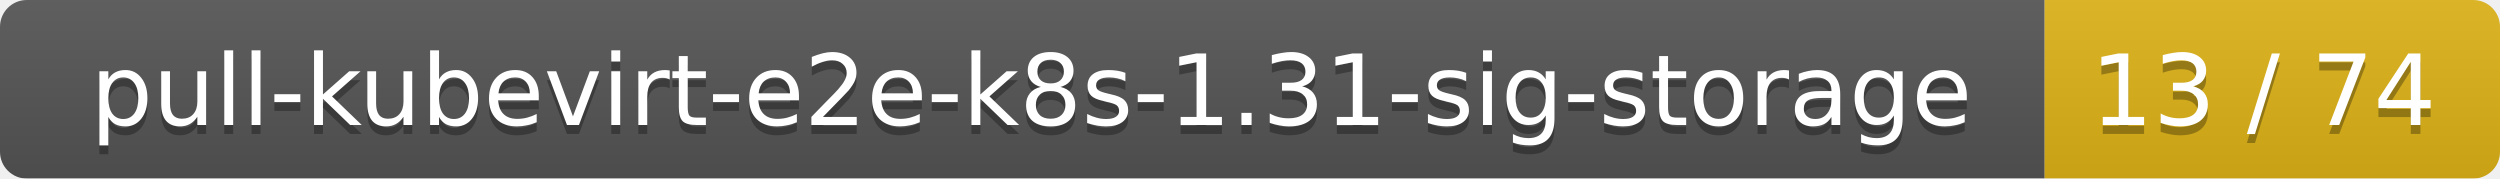
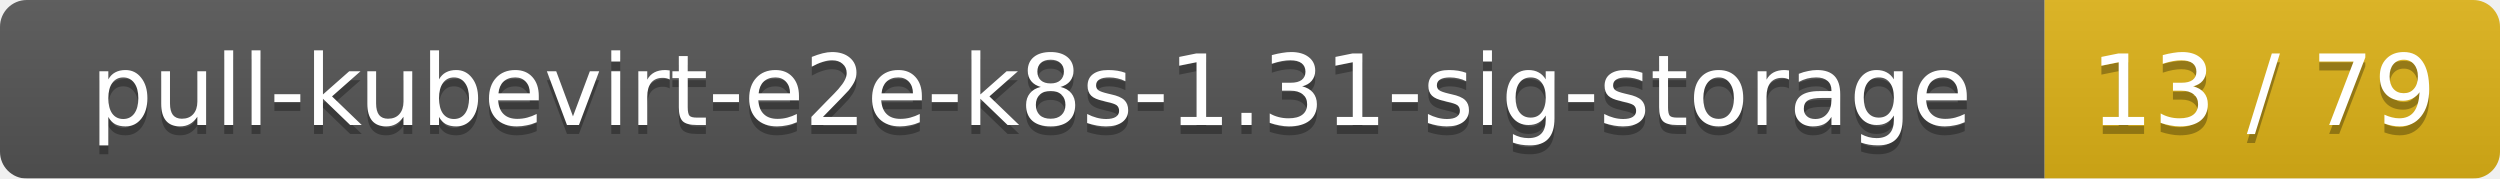
<svg xmlns="http://www.w3.org/2000/svg" width="280" height="20">
  <linearGradient id="smooth" x2="0" y2="100%">
    <stop offset="0" stop-color="#bbb" stop-opacity=".1" />
    <stop offset="1" stop-opacity=".1" />
  </linearGradient>
  <mask id="round">
    <rect width="280" height="20" rx="3" fill="#fff" />
  </mask>
  <g mask="url(#round)">
    <rect width="229" height="20" fill="#555" />
    <rect x="229" width="51" height="20" fill="#dfb317" />
    <rect width="280" height="20" fill="url(#smooth)" />
  </g>
  <g fill="#fff" text-anchor="middle" font-family="DejaVu Sans,Verdana,Geneva,sans-serif" font-size="11">
    <text x="115.5" y="15" fill="#010101" fill-opacity=".3">pull-kubevirt-e2e-k8s-1.31-sig-storage</text>
    <text x="115.5" y="14">pull-kubevirt-e2e-k8s-1.31-sig-storage</text>
-     <text x="253.5" y="15" fill="#010101" fill-opacity=".3">13 / 74</text>
-     <text x="253.5" y="14">13 / 74</text>
+     <text x="253.5" y="15" fill="#010101" fill-opacity=".3">13 / 79</text>
+     <text x="253.5" y="14">13 / 79</text>
  </g>
</svg>
